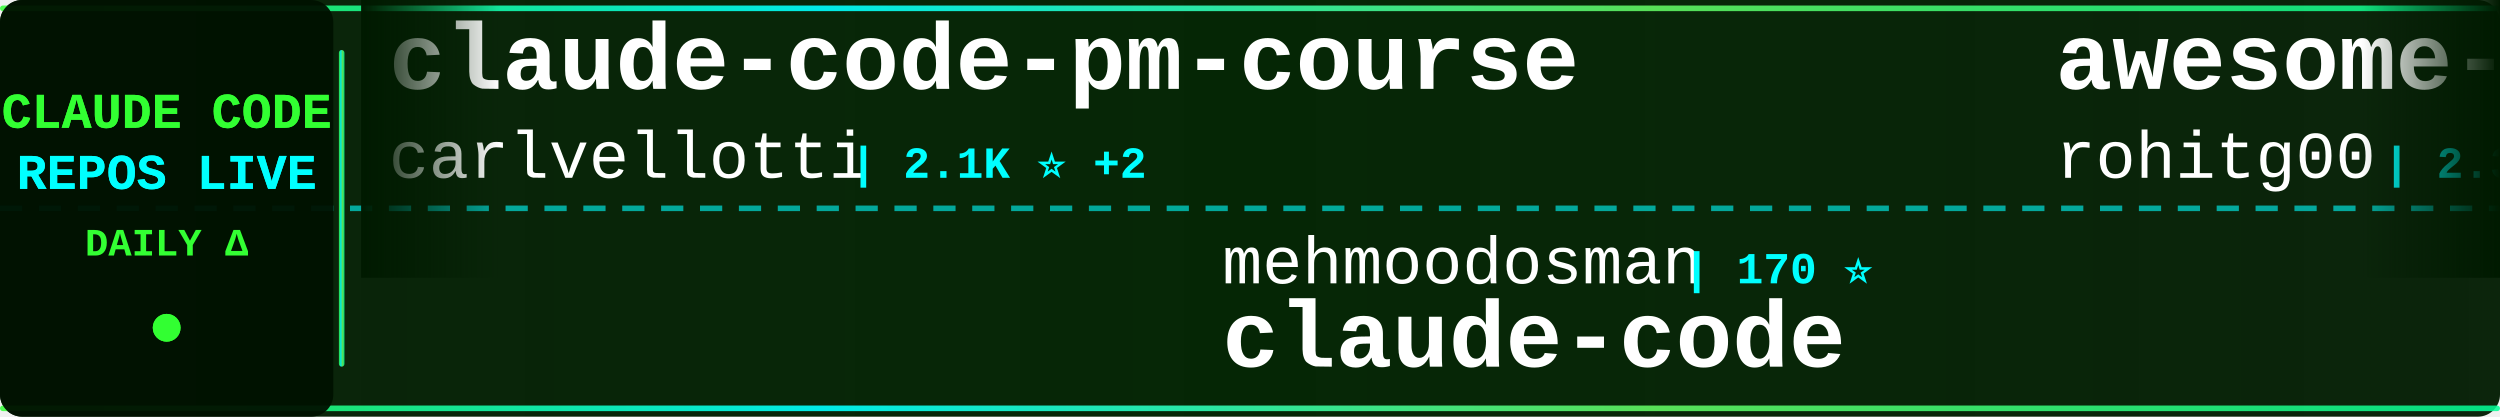
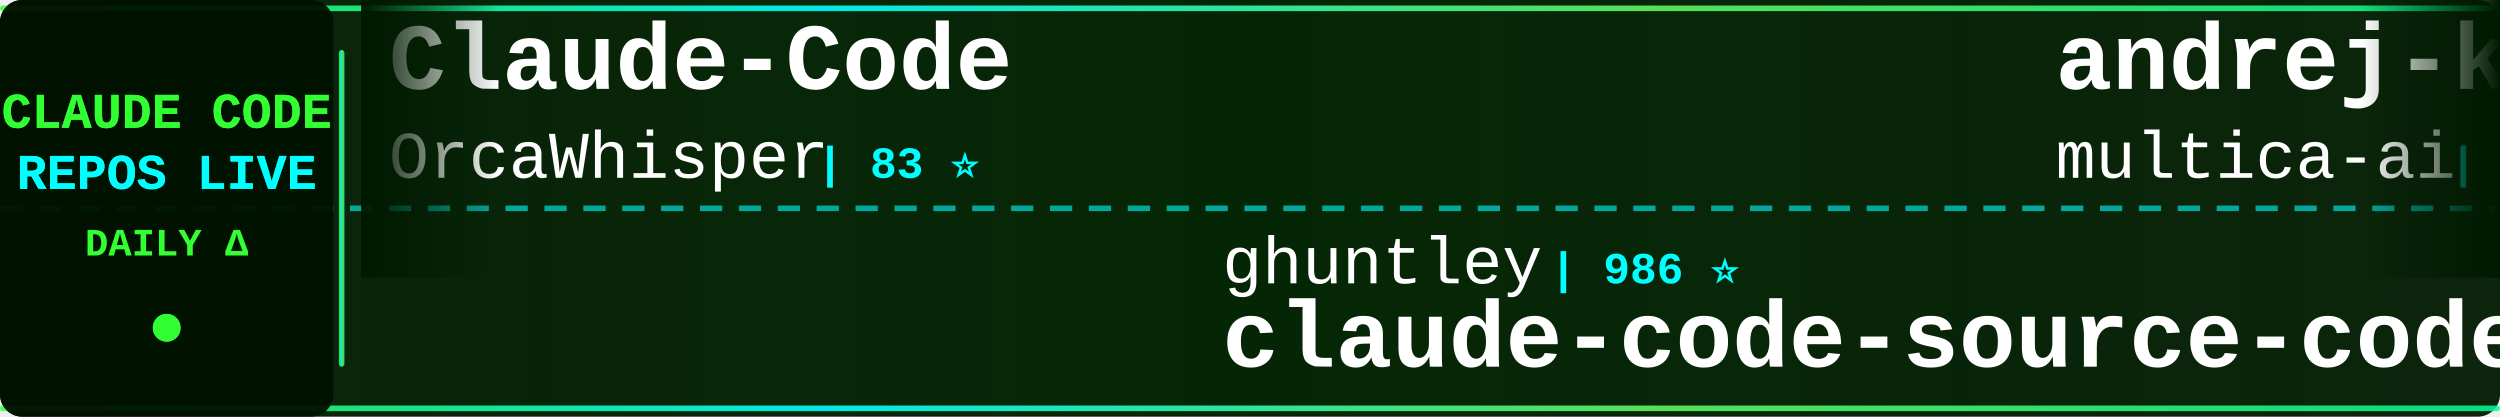
<svg xmlns="http://www.w3.org/2000/svg" width="900" height="150">
  <defs>
    <linearGradient id="tickerBg" x1="0%" y1="0%" x2="100%" y2="0%">
      <stop offset="0%" style="stop-color:#001a00;stop-opacity:0.95" />
      <stop offset="50%" style="stop-color:#002200;stop-opacity:0.98" />
      <stop offset="100%" style="stop-color:#001a00;stop-opacity:0.95" />
    </linearGradient>
    <linearGradient id="borderGrad" x1="0%" y1="0%" x2="100%" y2="0%">
      <stop offset="0%" style="stop-color:#33ff33;stop-opacity:0.85">
        <animate attributeName="stop-opacity" values="0.85;1;0.85" dur="2s" repeatCount="indefinite" />
      </stop>
      <stop offset="33%" style="stop-color:#00ffff;stop-opacity:0.9">
        <animate attributeName="stop-opacity" values="0.9;1;0.9" dur="2.2s" repeatCount="indefinite" />
      </stop>
      <stop offset="66%" style="stop-color:#66ff66;stop-opacity:0.85">
        <animate attributeName="stop-opacity" values="0.85;1;0.85" dur="1.8s" repeatCount="indefinite" />
      </stop>
      <stop offset="100%" style="stop-color:#00ff99;stop-opacity:0.85">
        <animate attributeName="stop-opacity" values="0.85;1;0.85" dur="2s" repeatCount="indefinite" />
      </stop>
    </linearGradient>
    <filter id="textGlow">
      <feGaussianBlur stdDeviation="0.1" result="coloredBlur" />
      <feMerge>
        <feMergeNode in="coloredBlur" />
        <feMergeNode in="SourceGraphic" />
      </feMerge>
    </filter>
    <filter id="metricGlow">
      <feGaussianBlur stdDeviation="0.2" result="coloredBlur" />
      <feMerge>
        <feMergeNode in="coloredBlur" />
        <feMergeNode in="SourceGraphic" />
      </feMerge>
    </filter>
    <linearGradient id="leftFade" x1="0%" y1="0%" x2="100%" y2="0%">
      <stop offset="0%" style="stop-color:#001a00;stop-opacity:1" />
      <stop offset="100%" style="stop-color:#001a00;stop-opacity:0" />
    </linearGradient>
    <linearGradient id="rightFade" x1="0%" y1="0%" x2="100%" y2="0%">
      <stop offset="0%" style="stop-color:#001a00;stop-opacity:0" />
      <stop offset="100%" style="stop-color:#001a00;stop-opacity:1" />
    </linearGradient>
  </defs>
  <rect width="900" height="150" fill="url(#tickerBg)" rx="8" />
  <rect x="0" y="2" width="900" height="2" fill="url(#borderGrad)" rx="1" />
  <rect x="0" y="146" width="900" height="2" fill="url(#borderGrad)" rx="1" />
  <line x1="0" y1="75" x2="900" y2="75" stroke="#00ffff" stroke-width="2" stroke-dasharray="8 6" opacity="0.6" />
  <rect x="0" y="0" width="120" height="150" fill="#001100" opacity="0.95" rx="8" />
  <text x="60" y="46" font-family="'Courier New', monospace" font-size="18" font-weight="bold" fill="#33ff33" text-anchor="middle" filter="url(#textGlow)">
    CLAUDE CODE
  </text>
  <text x="60" y="68" font-family="'Courier New', monospace" font-size="18" font-weight="bold" fill="#00ffff" text-anchor="middle" filter="url(#textGlow)">
    REPOS LIVE
  </text>
  <text x="60" y="92" font-family="'Courier New', monospace" font-size="14" font-weight="bold" fill="#33ff33" text-anchor="middle">
    DAILY Δ
  </text>
  <circle cx="60" cy="118" r="5" fill="#33ff33" filter="url(#metricGlow)">
    <animate attributeName="r" values="4;6;4" dur="1.5s" repeatCount="indefinite" />
    <animate attributeName="opacity" values="0.6;1;0.6" dur="1.5s" repeatCount="indefinite" />
  </circle>
  <rect x="122" y="18" width="2" height="114" fill="url(#borderGrad)" rx="1" />
  <clipPath id="tickerClip">
    <rect x="130" y="0" width="770" height="150" />
  </clipPath>
  <g clip-path="url(#tickerClip)">
    <g id="tickerItems">
      <animateTransform attributeName="transform" attributeType="XML" type="translate" from="0 0" to="-3000 0" dur="54s" repeatCount="indefinite" />
      <g transform="translate(0, 0)">
-         <text x="140" y="32" font-family="'Courier New', monospace" font-size="34" font-weight="bold" fill="#ffffff">claude-code-pm-course</text>
-         <text x="140" y="64" font-family="'Courier New', monospace" font-size="24" font-weight="normal" fill="#ffffff" opacity="1.0">carlvellotti</text>
-         <text x="306" y="64" font-family="'Courier New', monospace" font-size="16" font-weight="bold" fill="#00ffff"> | 2.1K ⭐ +2</text>
+         <text x="140" y="32" font-family="'Courier New', monospace" font-size="34" font-weight="bold" fill="#ffffff">Claude-Code</text>
+         <text x="140" y="64" font-family="'Courier New', monospace" font-size="24" font-weight="normal" fill="#ffffff" opacity="1.0">OrcaWhisper</text>
+         <text x="294" y="64" font-family="'Courier New', monospace" font-size="16" font-weight="bold" fill="#00ffff"> | 83 ⭐</text>
      </g>
      <g transform="translate(300, 0)">
-         <text x="140" y="102" font-family="'Courier New', monospace" font-size="24" font-weight="normal" fill="#ffffff" opacity="1.0">mehmoodosman</text>
-         <text x="306" y="102" font-family="'Courier New', monospace" font-size="16" font-weight="bold" fill="#00ffff"> | 170 ⭐</text>
+         <text x="140" y="102" font-family="'Courier New', monospace" font-size="24" font-weight="normal" fill="#ffffff" opacity="1.0">ghuntley</text>
+         <text x="258" y="102" font-family="'Courier New', monospace" font-size="16" font-weight="bold" fill="#00ffff"> | 986 ⭐</text>
+         <text x="140" y="132" font-family="'Courier New', monospace" font-size="34" font-weight="bold" fill="#ffffff">claude-code-source-code-...</text>
+       </g>
+       <g transform="translate(600, 0)">
+         <text x="140" y="32" font-family="'Courier New', monospace" font-size="34" font-weight="bold" fill="#ffffff">andrej-karpathy-skills</text>
+         <text x="140" y="64" font-family="'Courier New', monospace" font-size="24" font-weight="normal" fill="#ffffff" opacity="1.0">multica-ai</text>
+         <text x="282" y="64" font-family="'Courier New', monospace" font-size="16" font-weight="bold" fill="#00ffff"> | 189.3K ⭐ +493</text>
+       </g>
+       <g transform="translate(900, 0)">
+         <text x="140" y="102" font-family="'Courier New', monospace" font-size="24" font-weight="normal" fill="#ffffff" opacity="1.0">Windy3f3f3f3f</text>
+         <text x="318" y="102" font-family="'Courier New', monospace" font-size="16" font-weight="bold" fill="#00ffff"> | 3.1K ⭐ +18</text>
+         <text x="140" y="132" font-family="'Courier New', monospace" font-size="34" font-weight="bold" fill="#ffffff">how-claude-code-works</text>
+       </g>
+       <g transform="translate(1200, 0)">
+         <text x="140" y="32" font-family="'Courier New', monospace" font-size="34" font-weight="bold" fill="#ffffff">claude-code-base-action</text>
+         <text x="140" y="64" font-family="'Courier New', monospace" font-size="24" font-weight="normal" fill="#ffffff" opacity="1.0">anthropics</text>
+         <text x="282" y="64" font-family="'Courier New', monospace" font-size="16" font-weight="bold" fill="#00ffff"> | 899 ⭐</text>
+       </g>
+       <g transform="translate(1500, 0)">
+         <text x="140" y="102" font-family="'Courier New', monospace" font-size="24" font-weight="normal" fill="#ffffff" opacity="1.0">T-Lab-CUHKSZ</text>
+         <text x="306" y="102" font-family="'Courier New', monospace" font-size="16" font-weight="bold" fill="#00ffff"> | 323 ⭐ +1</text>
        <text x="140" y="132" font-family="'Courier New', monospace" font-size="34" font-weight="bold" fill="#ffffff">claude-code</text>
      </g>
-       <g transform="translate(600, 0)">
-         <text x="140" y="32" font-family="'Courier New', monospace" font-size="34" font-weight="bold" fill="#ffffff">awesome-claude-code-tool...</text>
-         <text x="140" y="64" font-family="'Courier New', monospace" font-size="24" font-weight="normal" fill="#ffffff" opacity="1.0">rohitg00</text>
-         <text x="258" y="64" font-family="'Courier New', monospace" font-size="16" font-weight="bold" fill="#00ffff"> | 2.3K ⭐ +6</text>
-       </g>
-       <g transform="translate(900, 0)">
-         <text x="140" y="102" font-family="'Courier New', monospace" font-size="24" font-weight="normal" fill="#ffffff" opacity="1.0">ChinaSiro</text>
-         <text x="270" y="102" font-family="'Courier New', monospace" font-size="16" font-weight="bold" fill="#00ffff"> | 9.5K ⭐ +4</text>
-         <text x="140" y="132" font-family="'Courier New', monospace" font-size="34" font-weight="bold" fill="#ffffff">claude-code-sourcemap</text>
-       </g>
-       <g transform="translate(1200, 0)">
-         <text x="140" y="32" font-family="'Courier New', monospace" font-size="34" font-weight="bold" fill="#ffffff">Claude-Code</text>
-         <text x="140" y="64" font-family="'Courier New', monospace" font-size="24" font-weight="normal" fill="#ffffff" opacity="1.0">KPR111</text>
-         <text x="234" y="64" font-family="'Courier New', monospace" font-size="16" font-weight="bold" fill="#00ffff"> | 18 ⭐</text>
-       </g>
-       <g transform="translate(1500, 0)">
-         <text x="140" y="102" font-family="'Courier New', monospace" font-size="24" font-weight="normal" fill="#ffffff" opacity="1.0">shanraisshan</text>
-         <text x="306" y="102" font-family="'Courier New', monospace" font-size="16" font-weight="bold" fill="#00ffff"> | 62.2K ⭐ +108</text>
-         <text x="140" y="132" font-family="'Courier New', monospace" font-size="34" font-weight="bold" fill="#ffffff">claude-code-best-practic...</text>
-       </g>
      <g transform="translate(1800, 0)">
-         <text x="140" y="32" font-family="'Courier New', monospace" font-size="34" font-weight="bold" fill="#ffffff">Dive-into-Claude-Code</text>
-         <text x="140" y="64" font-family="'Courier New', monospace" font-size="24" font-weight="normal" fill="#ffffff" opacity="1.0">VILA-Lab</text>
-         <text x="258" y="64" font-family="'Courier New', monospace" font-size="16" font-weight="bold" fill="#00ffff"> | 1.8K ⭐ +7</text>
+         <text x="140" y="32" font-family="'Courier New', monospace" font-size="34" font-weight="bold" fill="#ffffff">awesome-claude-code</text>
+         <text x="140" y="64" font-family="'Courier New', monospace" font-size="24" font-weight="normal" fill="#ffffff" opacity="1.0">jqueryscript</text>
+         <text x="306" y="64" font-family="'Courier New', monospace" font-size="16" font-weight="bold" fill="#00ffff"> | 458 ⭐</text>
      </g>
      <g transform="translate(2100, 0)">
-         <text x="140" y="102" font-family="'Courier New', monospace" font-size="24" font-weight="normal" fill="#ffffff" opacity="1.0">claude-code-best</text>
-         <text x="354" y="102" font-family="'Courier New', monospace" font-size="16" font-weight="bold" fill="#00ffff"> | 20.9K ⭐ +40</text>
-         <text x="140" y="132" font-family="'Courier New', monospace" font-size="34" font-weight="bold" fill="#ffffff">claude-code</text>
+         <text x="140" y="102" font-family="'Courier New', monospace" font-size="24" font-weight="normal" fill="#ffffff" opacity="1.0">VILA-Lab</text>
+         <text x="258" y="102" font-family="'Courier New', monospace" font-size="16" font-weight="bold" fill="#00ffff"> | 1.8K ⭐ +7</text>
+         <text x="140" y="132" font-family="'Courier New', monospace" font-size="34" font-weight="bold" fill="#ffffff">Dive-into-Claude-Code</text>
      </g>
      <g transform="translate(2400, 0)">
-         <text x="140" y="32" font-family="'Courier New', monospace" font-size="34" font-weight="bold" fill="#ffffff">learn-claude-code</text>
-         <text x="140" y="64" font-family="'Courier New', monospace" font-size="24" font-weight="normal" fill="#ffffff" opacity="1.0">shareAI-lab</text>
-         <text x="294" y="64" font-family="'Courier New', monospace" font-size="16" font-weight="bold" fill="#00ffff"> | 70.3K ⭐ +153</text>
+         <text x="140" y="32" font-family="'Courier New', monospace" font-size="34" font-weight="bold" fill="#ffffff">Claude-Code</text>
+         <text x="140" y="64" font-family="'Courier New', monospace" font-size="24" font-weight="normal" fill="#ffffff" opacity="1.0">pengchengneo</text>
+         <text x="306" y="64" font-family="'Courier New', monospace" font-size="16" font-weight="bold" fill="#00ffff"> | 1.6K ⭐ +4</text>
      </g>
      <g transform="translate(2700, 0)">
-         <text x="140" y="102" font-family="'Courier New', monospace" font-size="24" font-weight="normal" fill="#ffffff" opacity="1.0">anthropics</text>
-         <text x="282" y="102" font-family="'Courier New', monospace" font-size="16" font-weight="bold" fill="#00ffff"> | 899 ⭐</text>
-         <text x="140" y="132" font-family="'Courier New', monospace" font-size="34" font-weight="bold" fill="#ffffff">claude-code-base-action</text>
+         <text x="140" y="102" font-family="'Courier New', monospace" font-size="24" font-weight="normal" fill="#ffffff" opacity="1.0">disler</text>
+         <text x="234" y="102" font-family="'Courier New', monospace" font-size="16" font-weight="bold" fill="#00ffff"> | 1.5K ⭐ +4</text>
+         <text x="140" y="132" font-family="'Courier New', monospace" font-size="34" font-weight="bold" fill="#ffffff">pi-vs-claude-code</text>
      </g>
      <g transform="translate(3000, 0)">
-         <text x="140" y="32" font-family="'Courier New', monospace" font-size="34" font-weight="bold" fill="#ffffff">claude-code-pm-course</text>
-         <text x="140" y="64" font-family="'Courier New', monospace" font-size="24" font-weight="normal" fill="#ffffff" opacity="1.0">carlvellotti</text>
-         <text x="306" y="64" font-family="'Courier New', monospace" font-size="16" font-weight="bold" fill="#00ffff"> | 2.1K ⭐ +2</text>
+         <text x="140" y="32" font-family="'Courier New', monospace" font-size="34" font-weight="bold" fill="#ffffff">Claude-Code</text>
+         <text x="140" y="64" font-family="'Courier New', monospace" font-size="24" font-weight="normal" fill="#ffffff" opacity="1.0">OrcaWhisper</text>
+         <text x="294" y="64" font-family="'Courier New', monospace" font-size="16" font-weight="bold" fill="#00ffff"> | 83 ⭐</text>
      </g>
      <g transform="translate(3300, 0)">
-         <text x="140" y="102" font-family="'Courier New', monospace" font-size="24" font-weight="normal" fill="#ffffff" opacity="1.0">mehmoodosman</text>
-         <text x="306" y="102" font-family="'Courier New', monospace" font-size="16" font-weight="bold" fill="#00ffff"> | 170 ⭐</text>
-         <text x="140" y="132" font-family="'Courier New', monospace" font-size="34" font-weight="bold" fill="#ffffff">claude-code</text>
+         <text x="140" y="102" font-family="'Courier New', monospace" font-size="24" font-weight="normal" fill="#ffffff" opacity="1.0">ghuntley</text>
+         <text x="258" y="102" font-family="'Courier New', monospace" font-size="16" font-weight="bold" fill="#00ffff"> | 986 ⭐</text>
+         <text x="140" y="132" font-family="'Courier New', monospace" font-size="34" font-weight="bold" fill="#ffffff">claude-code-source-code-...</text>
      </g>
      <g transform="translate(3600, 0)">
-         <text x="140" y="32" font-family="'Courier New', monospace" font-size="34" font-weight="bold" fill="#ffffff">awesome-claude-code-tool...</text>
-         <text x="140" y="64" font-family="'Courier New', monospace" font-size="24" font-weight="normal" fill="#ffffff" opacity="1.0">rohitg00</text>
-         <text x="258" y="64" font-family="'Courier New', monospace" font-size="16" font-weight="bold" fill="#00ffff"> | 2.3K ⭐ +6</text>
+         <text x="140" y="32" font-family="'Courier New', monospace" font-size="34" font-weight="bold" fill="#ffffff">andrej-karpathy-skills</text>
+         <text x="140" y="64" font-family="'Courier New', monospace" font-size="24" font-weight="normal" fill="#ffffff" opacity="1.0">multica-ai</text>
+         <text x="282" y="64" font-family="'Courier New', monospace" font-size="16" font-weight="bold" fill="#00ffff"> | 189.3K ⭐ +493</text>
      </g>
      <g transform="translate(3900, 0)">
-         <text x="140" y="102" font-family="'Courier New', monospace" font-size="24" font-weight="normal" fill="#ffffff" opacity="1.0">ChinaSiro</text>
-         <text x="270" y="102" font-family="'Courier New', monospace" font-size="16" font-weight="bold" fill="#00ffff"> | 9.5K ⭐ +4</text>
-         <text x="140" y="132" font-family="'Courier New', monospace" font-size="34" font-weight="bold" fill="#ffffff">claude-code-sourcemap</text>
+         <text x="140" y="102" font-family="'Courier New', monospace" font-size="24" font-weight="normal" fill="#ffffff" opacity="1.0">Windy3f3f3f3f</text>
+         <text x="318" y="102" font-family="'Courier New', monospace" font-size="16" font-weight="bold" fill="#00ffff"> | 3.1K ⭐ +18</text>
+         <text x="140" y="132" font-family="'Courier New', monospace" font-size="34" font-weight="bold" fill="#ffffff">how-claude-code-works</text>
      </g>
    </g>
  </g>
  <rect x="130" y="0" width="50" height="100" fill="url(#leftFade)" />
  <rect x="850" y="0" width="50" height="100" fill="url(#rightFade)" />
</svg>
